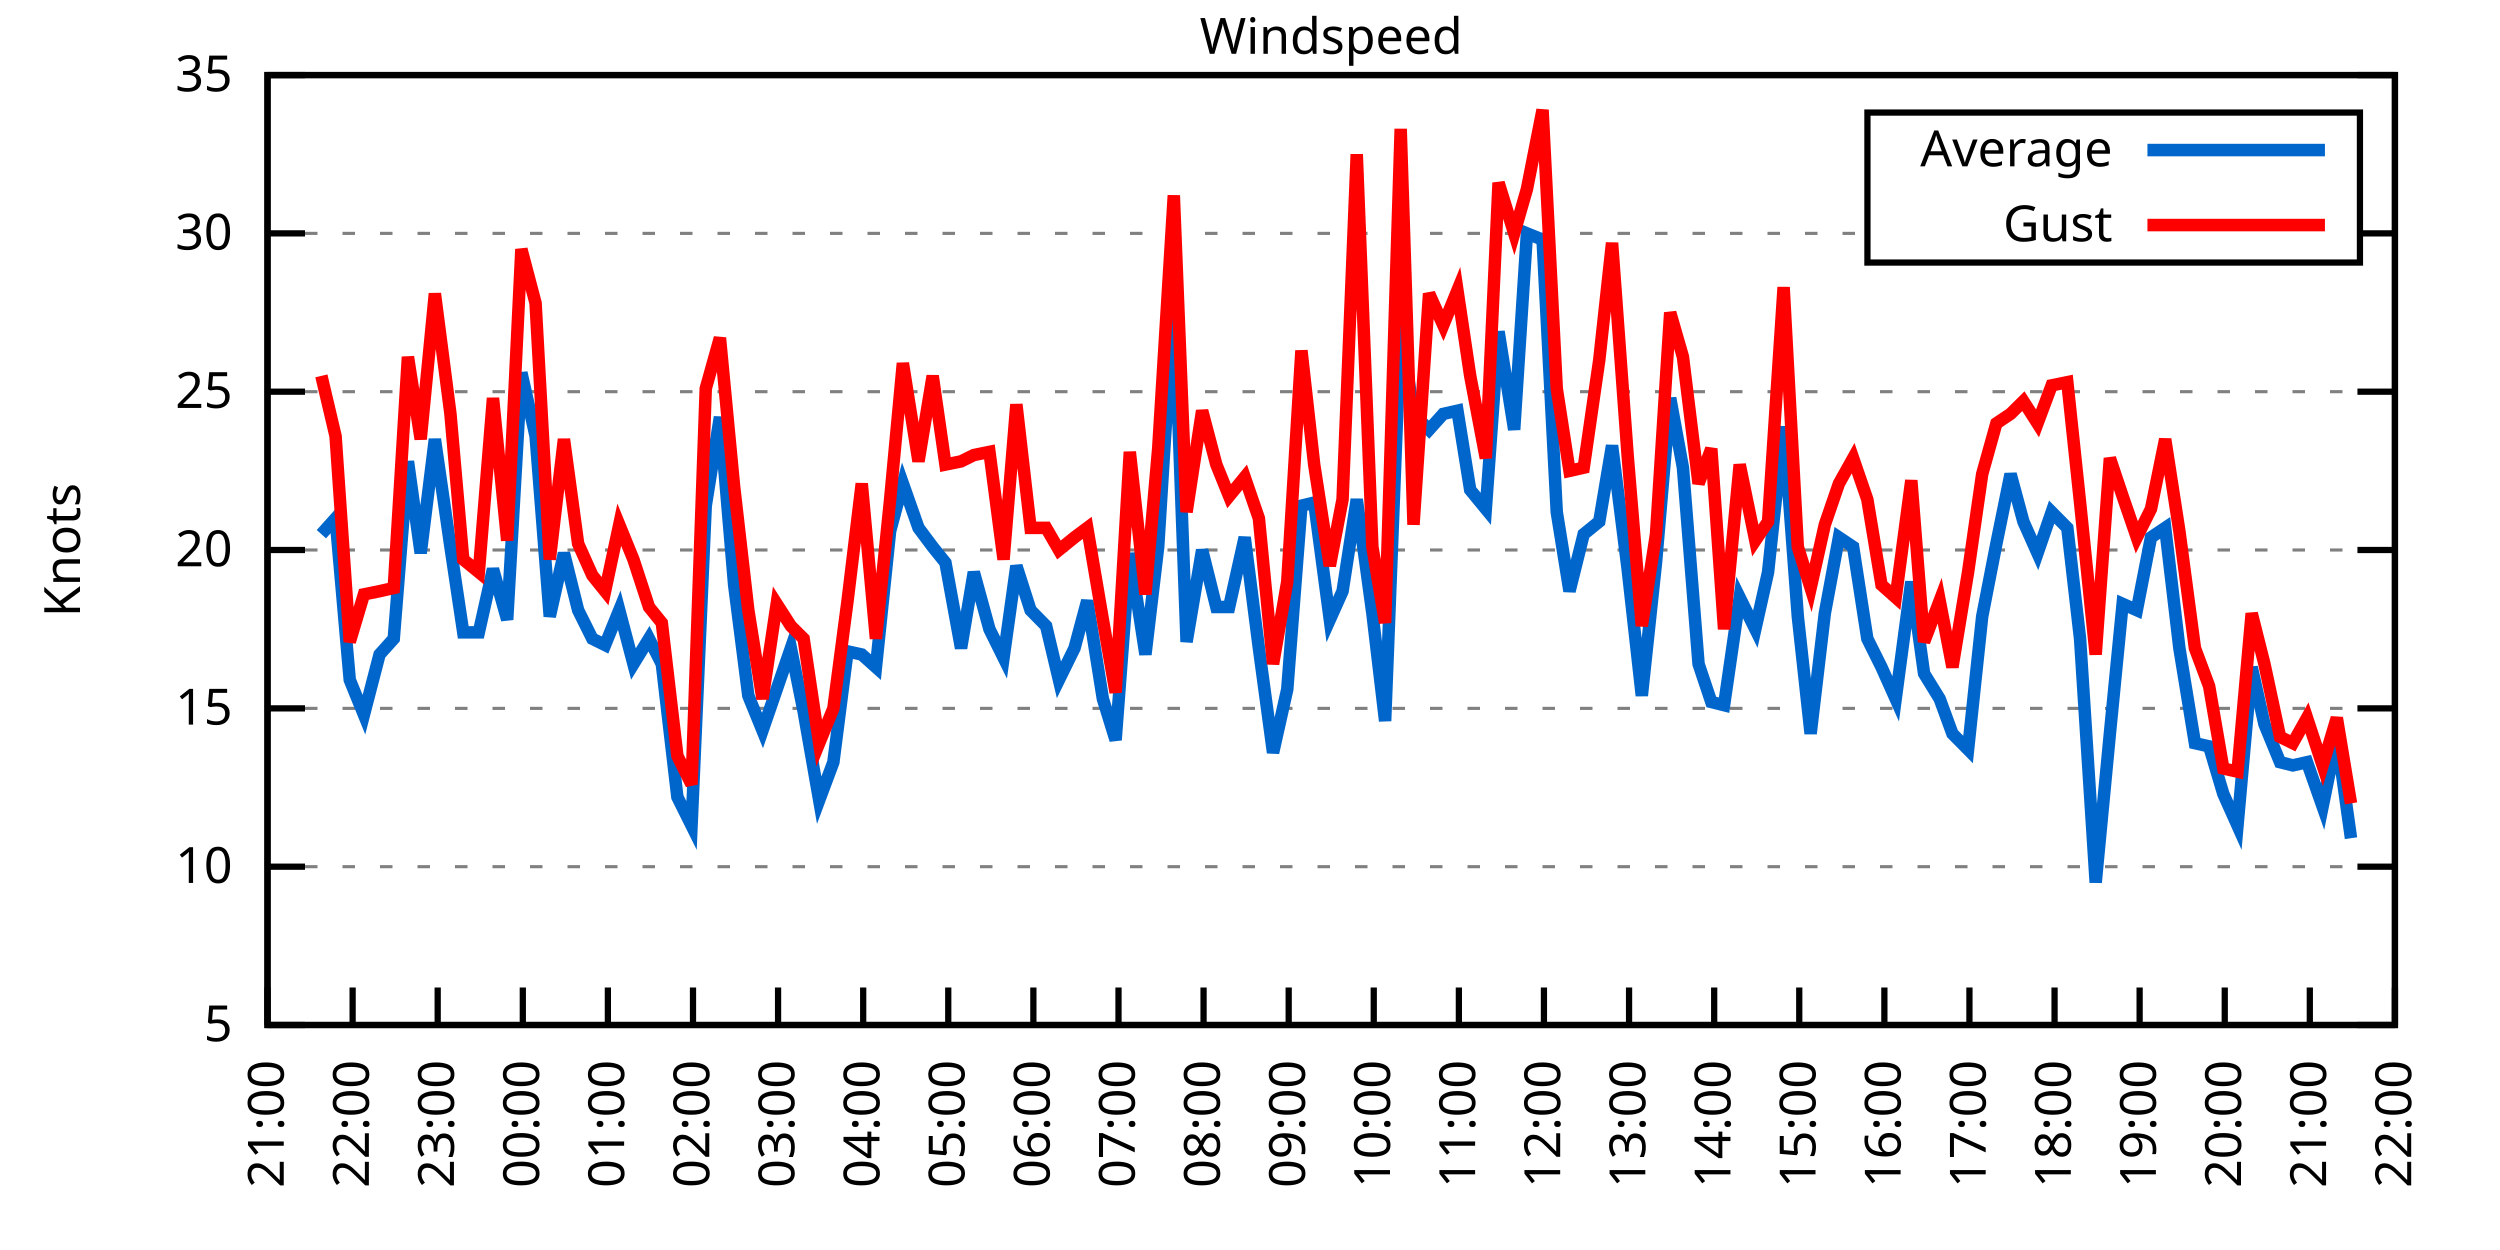
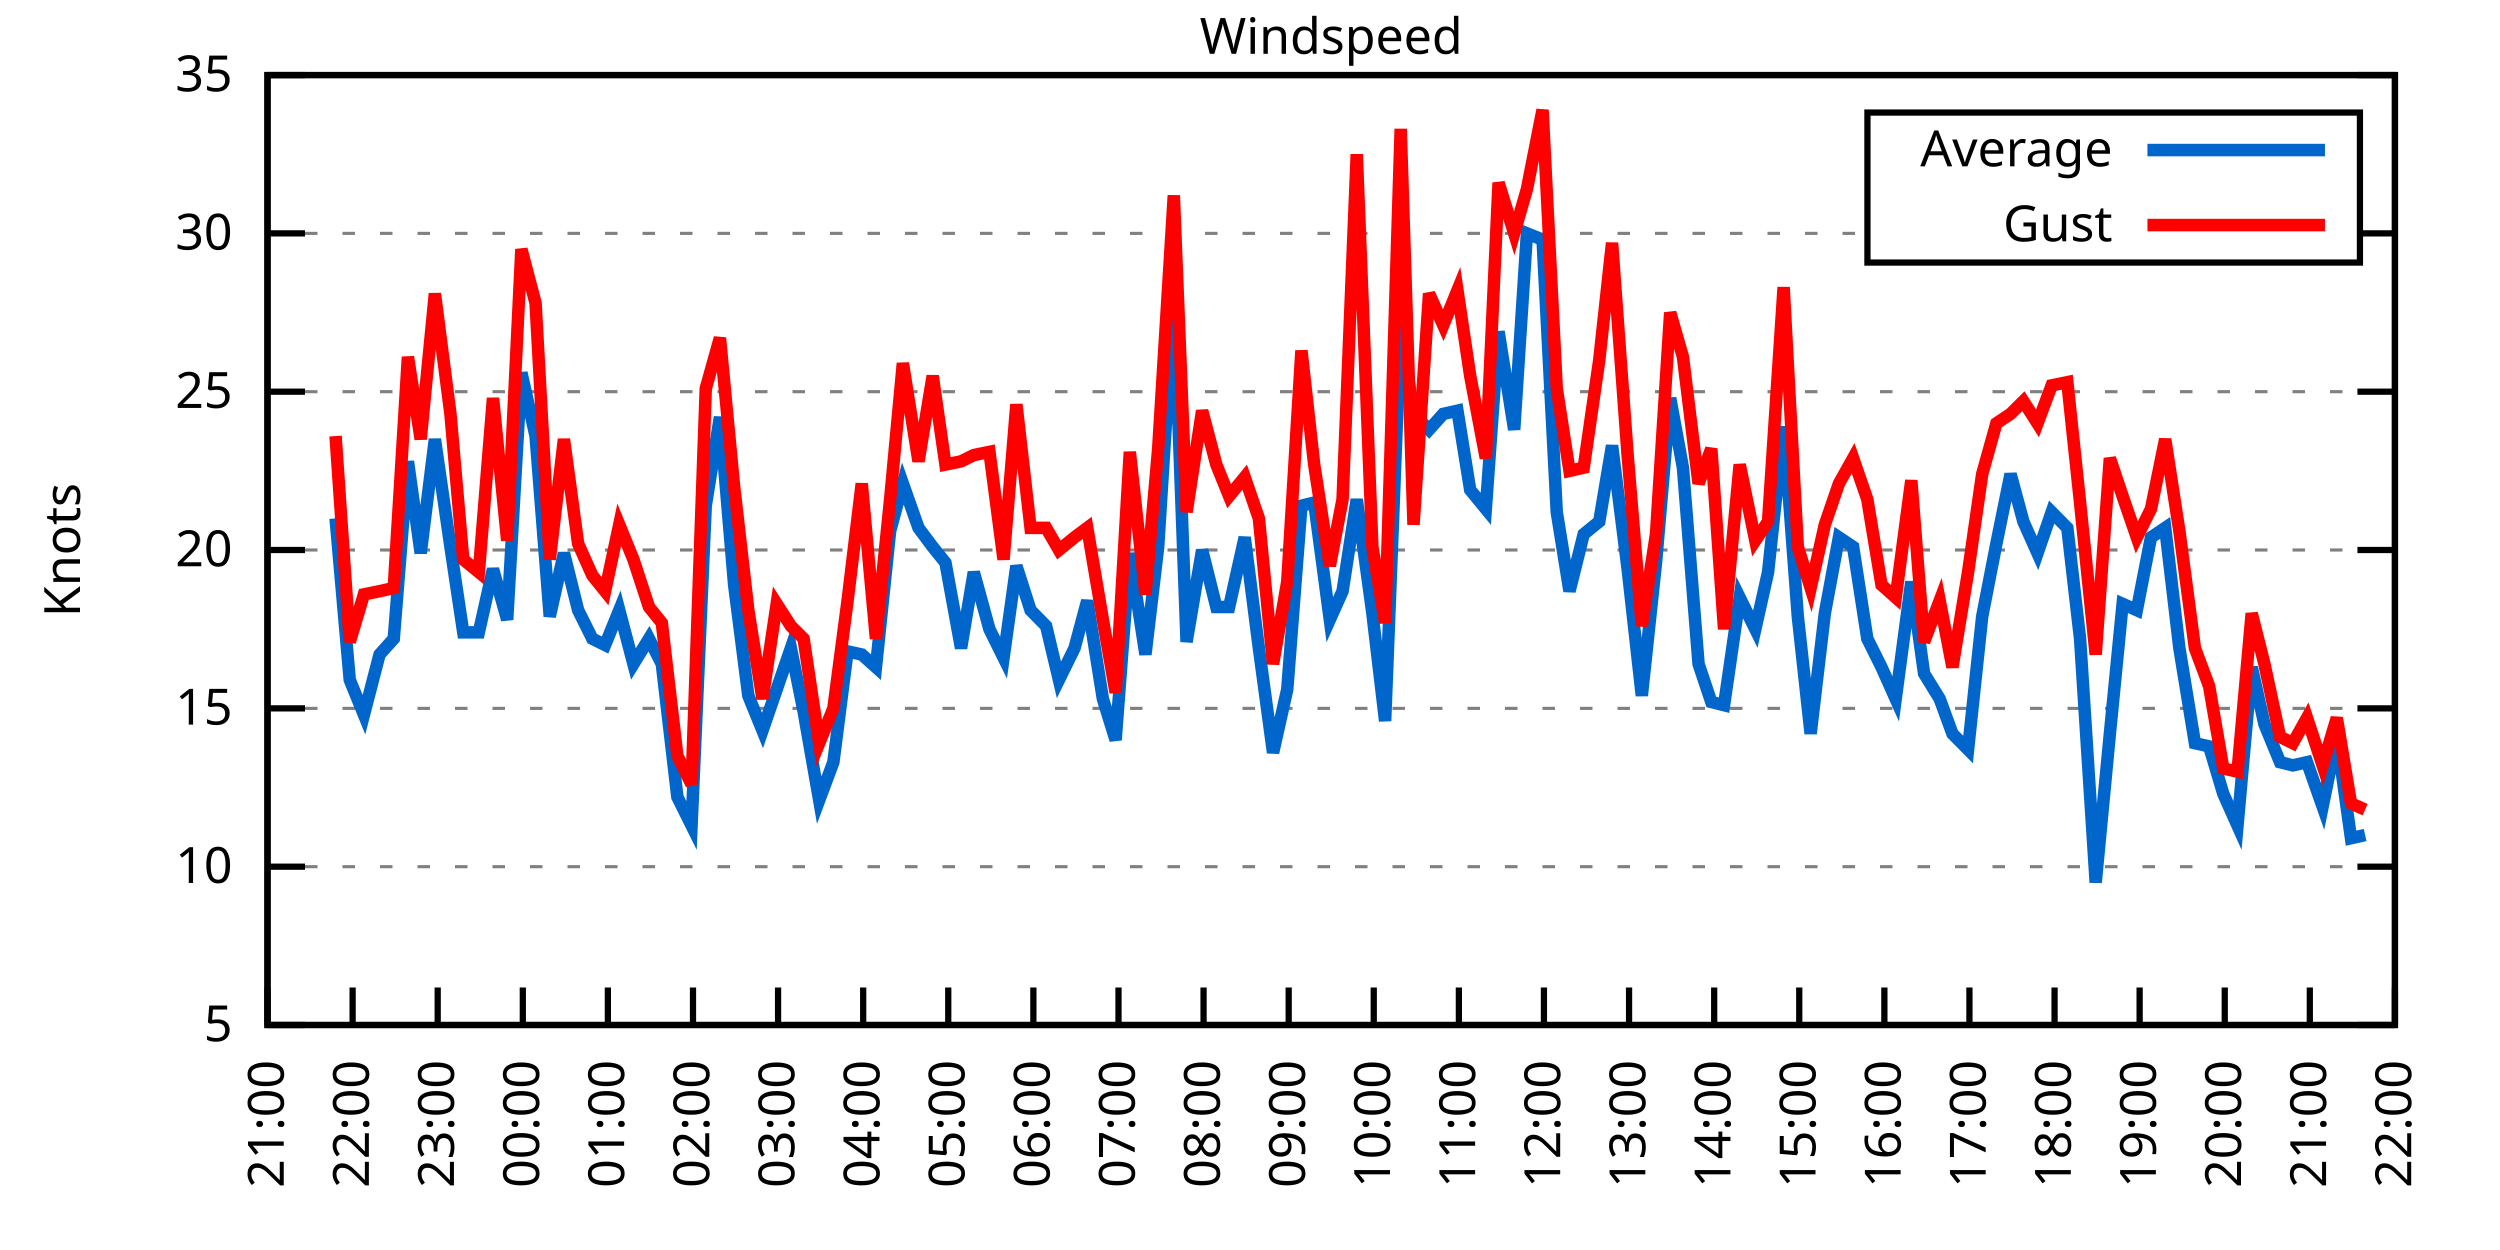
<svg xmlns="http://www.w3.org/2000/svg" xmlns:xlink="http://www.w3.org/1999/xlink" width="400" height="200" viewBox="0 0 400 200">
  <g id="gnuplot_canvas">
    <rect x="0" y="0" width="400" height="200" fill="none" />
    <defs>
      <circle id="gpDot" r="0.5" stroke-width="0.5" stroke="currentColor" />
      <path id="gpPt0" stroke-width="0.333" stroke="currentColor" d="M-1,0 h2 M0,-1 v2" />
      <path id="gpPt1" stroke-width="0.333" stroke="currentColor" d="M-1,-1 L1,1 M1,-1 L-1,1" />
      <path id="gpPt2" stroke-width="0.333" stroke="currentColor" d="M-1,0 L1,0 M0,-1 L0,1 M-1,-1 L1,1 M-1,1 L1,-1" />
      <rect id="gpPt3" stroke-width="0.333" stroke="currentColor" x="-1" y="-1" width="2" height="2" />
      <rect id="gpPt4" stroke-width="0.333" stroke="currentColor" fill="currentColor" x="-1" y="-1" width="2" height="2" />
      <circle id="gpPt5" stroke-width="0.333" stroke="currentColor" cx="0" cy="0" r="1" />
      <use xlink:href="#gpPt5" id="gpPt6" fill="currentColor" stroke="none" />
      <path id="gpPt7" stroke-width="0.333" stroke="currentColor" d="M0,-1.33 L-1.33,0.67 L1.33,0.67 z" />
      <use xlink:href="#gpPt7" id="gpPt8" fill="currentColor" stroke="none" />
      <use xlink:href="#gpPt7" id="gpPt9" stroke="currentColor" transform="rotate(180)" />
      <use xlink:href="#gpPt9" id="gpPt10" fill="currentColor" stroke="none" />
      <use xlink:href="#gpPt3" id="gpPt11" stroke="currentColor" transform="rotate(45)" />
      <use xlink:href="#gpPt11" id="gpPt12" fill="currentColor" stroke="none" />
      <path id="gpPt13" stroke-width="0.333" stroke="currentColor" d="M0,1.330 L1.265,0.411 L0.782,-1.067 L-0.782,-1.076 L-1.265,0.411 z" />
      <use xlink:href="#gpPt13" id="gpPt14" fill="currentColor" stroke="none" />
      <filter id="textbox" filterUnits="objectBoundingBox" x="0" y="0" height="1" width="1">
        <feFlood flood-color="white" flood-opacity="1" result="bgnd" />
        <feComposite in="SourceGraphic" in2="bgnd" operator="atop" />
      </filter>
      <filter id="greybox" filterUnits="objectBoundingBox" x="0" y="0" height="1" width="1">
        <feFlood flood-color="lightgrey" flood-opacity="1" result="grey" />
        <feComposite in="SourceGraphic" in2="grey" operator="atop" />
      </filter>
    </defs>
    <g fill="none" color="white" stroke="currentColor" stroke-width="1.00" stroke-linecap="butt" stroke-linejoin="miter">
</g>
    <g fill="none" color="black" stroke="currentColor" stroke-width="1.00" stroke-linecap="butt" stroke-linejoin="miter">
      <g stroke="none" shape-rendering="crispEdges">
        <polygon fill="rgb(255, 255, 255)" points="42.80,164.00 383.18,164.00 383.18,12.02 42.80,12.02 " />
      </g>
    </g>
    <g fill="none" color="black" stroke="currentColor" stroke-width="1.00" stroke-linecap="butt" stroke-linejoin="miter">
</g>
    <g fill="none" color="black" stroke="black" stroke-width="0.50" stroke-linecap="butt" stroke-linejoin="miter">
</g>
    <g fill="none" color="gray" stroke="currentColor" stroke-width="0.50" stroke-linecap="butt" stroke-linejoin="miter">
      <path stroke="gray" stroke-dasharray="2,4" class="gridline" d="M42.80,164.00 L383.19,164.00  " />
    </g>
    <g fill="none" color="gray" stroke="gray" stroke-width="1.00" stroke-linecap="butt" stroke-linejoin="miter">
</g>
    <g fill="none" color="black" stroke="currentColor" stroke-width="1.00" stroke-linecap="butt" stroke-linejoin="miter">
      <path stroke="black" d="M42.80,164.00 L48.80,164.00 M383.19,164.00 L377.19,164.00  " />
      <g transform="translate(37.20,166.60)" stroke="none" fill="black" font-family="Sans" font-size="8.00" text-anchor="end">
        <text>
          <tspan font-family="Sans"> 5</tspan>
        </text>
      </g>
    </g>
    <g fill="none" color="black" stroke="currentColor" stroke-width="1.00" stroke-linecap="butt" stroke-linejoin="miter">
</g>
    <g fill="none" color="black" stroke="black" stroke-width="0.50" stroke-linecap="butt" stroke-linejoin="miter">
</g>
    <g fill="none" color="gray" stroke="currentColor" stroke-width="0.50" stroke-linecap="butt" stroke-linejoin="miter">
      <path stroke="gray" stroke-dasharray="2,4" class="gridline" d="M42.80,138.67 L383.19,138.67  " />
    </g>
    <g fill="none" color="gray" stroke="gray" stroke-width="1.00" stroke-linecap="butt" stroke-linejoin="miter">
</g>
    <g fill="none" color="black" stroke="currentColor" stroke-width="1.00" stroke-linecap="butt" stroke-linejoin="miter">
      <path stroke="black" d="M42.80,138.67 L48.80,138.67 M383.19,138.67 L377.19,138.67  " />
      <g transform="translate(37.20,141.27)" stroke="none" fill="black" font-family="Sans" font-size="8.00" text-anchor="end">
        <text>
          <tspan font-family="Sans"> 10</tspan>
        </text>
      </g>
    </g>
    <g fill="none" color="black" stroke="currentColor" stroke-width="1.00" stroke-linecap="butt" stroke-linejoin="miter">
</g>
    <g fill="none" color="black" stroke="black" stroke-width="0.50" stroke-linecap="butt" stroke-linejoin="miter">
</g>
    <g fill="none" color="gray" stroke="currentColor" stroke-width="0.50" stroke-linecap="butt" stroke-linejoin="miter">
      <path stroke="gray" stroke-dasharray="2,4" class="gridline" d="M42.80,113.34 L383.19,113.34  " />
    </g>
    <g fill="none" color="gray" stroke="gray" stroke-width="1.00" stroke-linecap="butt" stroke-linejoin="miter">
</g>
    <g fill="none" color="black" stroke="currentColor" stroke-width="1.00" stroke-linecap="butt" stroke-linejoin="miter">
      <path stroke="black" d="M42.80,113.34 L48.80,113.34 M383.19,113.34 L377.19,113.34  " />
      <g transform="translate(37.20,115.94)" stroke="none" fill="black" font-family="Sans" font-size="8.00" text-anchor="end">
        <text>
          <tspan font-family="Sans"> 15</tspan>
        </text>
      </g>
    </g>
    <g fill="none" color="black" stroke="currentColor" stroke-width="1.00" stroke-linecap="butt" stroke-linejoin="miter">
</g>
    <g fill="none" color="black" stroke="black" stroke-width="0.50" stroke-linecap="butt" stroke-linejoin="miter">
</g>
    <g fill="none" color="gray" stroke="currentColor" stroke-width="0.50" stroke-linecap="butt" stroke-linejoin="miter">
      <path stroke="gray" stroke-dasharray="2,4" class="gridline" d="M42.80,88.00 L383.19,88.00  " />
    </g>
    <g fill="none" color="gray" stroke="gray" stroke-width="1.00" stroke-linecap="butt" stroke-linejoin="miter">
</g>
    <g fill="none" color="black" stroke="currentColor" stroke-width="1.00" stroke-linecap="butt" stroke-linejoin="miter">
      <path stroke="black" d="M42.80,88.00 L48.80,88.00 M383.19,88.00 L377.19,88.00  " />
      <g transform="translate(37.20,90.60)" stroke="none" fill="black" font-family="Sans" font-size="8.00" text-anchor="end">
        <text>
          <tspan font-family="Sans"> 20</tspan>
        </text>
      </g>
    </g>
    <g fill="none" color="black" stroke="currentColor" stroke-width="1.00" stroke-linecap="butt" stroke-linejoin="miter">
</g>
    <g fill="none" color="black" stroke="black" stroke-width="0.50" stroke-linecap="butt" stroke-linejoin="miter">
</g>
    <g fill="none" color="gray" stroke="currentColor" stroke-width="0.50" stroke-linecap="butt" stroke-linejoin="miter">
      <path stroke="gray" stroke-dasharray="2,4" class="gridline" d="M42.80,62.67 L383.19,62.67  " />
    </g>
    <g fill="none" color="gray" stroke="gray" stroke-width="1.00" stroke-linecap="butt" stroke-linejoin="miter">
</g>
    <g fill="none" color="black" stroke="currentColor" stroke-width="1.00" stroke-linecap="butt" stroke-linejoin="miter">
      <path stroke="black" d="M42.80,62.67 L48.80,62.67 M383.19,62.67 L377.19,62.67  " />
      <g transform="translate(37.20,65.27)" stroke="none" fill="black" font-family="Sans" font-size="8.00" text-anchor="end">
        <text>
          <tspan font-family="Sans"> 25</tspan>
        </text>
      </g>
    </g>
    <g fill="none" color="black" stroke="currentColor" stroke-width="1.00" stroke-linecap="butt" stroke-linejoin="miter">
</g>
    <g fill="none" color="black" stroke="black" stroke-width="0.50" stroke-linecap="butt" stroke-linejoin="miter">
</g>
    <g fill="none" color="gray" stroke="currentColor" stroke-width="0.50" stroke-linecap="butt" stroke-linejoin="miter">
      <path stroke="gray" stroke-dasharray="2,4" class="gridline" d="M42.80,37.34 L298.79,37.34 M377.59,37.34 L383.19,37.34  " />
    </g>
    <g fill="none" color="gray" stroke="gray" stroke-width="1.00" stroke-linecap="butt" stroke-linejoin="miter">
</g>
    <g fill="none" color="black" stroke="currentColor" stroke-width="1.00" stroke-linecap="butt" stroke-linejoin="miter">
      <path stroke="black" d="M42.80,37.34 L48.80,37.34 M383.19,37.34 L377.19,37.34  " />
      <g transform="translate(37.20,39.94)" stroke="none" fill="black" font-family="Sans" font-size="8.00" text-anchor="end">
        <text>
          <tspan font-family="Sans"> 30</tspan>
        </text>
      </g>
    </g>
    <g fill="none" color="black" stroke="currentColor" stroke-width="1.00" stroke-linecap="butt" stroke-linejoin="miter">
</g>
    <g fill="none" color="black" stroke="black" stroke-width="0.50" stroke-linecap="butt" stroke-linejoin="miter">
</g>
    <g fill="none" color="gray" stroke="currentColor" stroke-width="0.50" stroke-linecap="butt" stroke-linejoin="miter">
      <path stroke="gray" stroke-dasharray="2,4" class="gridline" d="M42.80,12.01 L383.19,12.01  " />
    </g>
    <g fill="none" color="gray" stroke="gray" stroke-width="1.00" stroke-linecap="butt" stroke-linejoin="miter">
</g>
    <g fill="none" color="black" stroke="currentColor" stroke-width="1.00" stroke-linecap="butt" stroke-linejoin="miter">
      <path stroke="black" d="M42.80,12.01 L48.80,12.01 M383.19,12.01 L377.19,12.01  " />
      <g transform="translate(37.20,14.61)" stroke="none" fill="black" font-family="Sans" font-size="8.00" text-anchor="end">
        <text>
          <tspan font-family="Sans"> 35</tspan>
        </text>
      </g>
    </g>
    <g fill="none" color="black" stroke="currentColor" stroke-width="1.00" stroke-linecap="butt" stroke-linejoin="miter">
      <path stroke="black" d="M42.80,164.00 L42.80,158.00  " />
      <g transform="translate(45.40,169.60) rotate(270.00)" stroke="none" fill="black" font-family="Sans" font-size="8.00" text-anchor="end">
        <text>
          <tspan font-family="Sans">21:00</tspan>
        </text>
      </g>
    </g>
    <g fill="none" color="black" stroke="currentColor" stroke-width="1.00" stroke-linecap="butt" stroke-linejoin="miter">
      <path stroke="black" d="M56.42,164.00 L56.42,158.00  " />
      <g transform="translate(59.02,169.60) rotate(270.00)" stroke="none" fill="black" font-family="Sans" font-size="8.00" text-anchor="end">
        <text>
          <tspan font-family="Sans">22:00</tspan>
        </text>
      </g>
    </g>
    <g fill="none" color="black" stroke="currentColor" stroke-width="1.00" stroke-linecap="butt" stroke-linejoin="miter">
      <path stroke="black" d="M70.03,164.00 L70.03,158.00  " />
      <g transform="translate(72.63,169.60) rotate(270.00)" stroke="none" fill="black" font-family="Sans" font-size="8.00" text-anchor="end">
        <text>
          <tspan font-family="Sans">23:00</tspan>
        </text>
      </g>
    </g>
    <g fill="none" color="black" stroke="currentColor" stroke-width="1.00" stroke-linecap="butt" stroke-linejoin="miter">
      <path stroke="black" d="M83.65,164.00 L83.65,158.00  " />
      <g transform="translate(86.25,169.60) rotate(270.00)" stroke="none" fill="black" font-family="Sans" font-size="8.00" text-anchor="end">
        <text>
          <tspan font-family="Sans">00:00</tspan>
        </text>
      </g>
    </g>
    <g fill="none" color="black" stroke="currentColor" stroke-width="1.00" stroke-linecap="butt" stroke-linejoin="miter">
      <path stroke="black" d="M97.26,164.00 L97.26,158.00  " />
      <g transform="translate(99.86,169.60) rotate(270.00)" stroke="none" fill="black" font-family="Sans" font-size="8.00" text-anchor="end">
        <text>
          <tspan font-family="Sans">01:00</tspan>
        </text>
      </g>
    </g>
    <g fill="none" color="black" stroke="currentColor" stroke-width="1.00" stroke-linecap="butt" stroke-linejoin="miter">
      <path stroke="black" d="M110.88,164.00 L110.88,158.00  " />
      <g transform="translate(113.48,169.60) rotate(270.00)" stroke="none" fill="black" font-family="Sans" font-size="8.00" text-anchor="end">
        <text>
          <tspan font-family="Sans">02:00</tspan>
        </text>
      </g>
    </g>
    <g fill="none" color="black" stroke="currentColor" stroke-width="1.00" stroke-linecap="butt" stroke-linejoin="miter">
      <path stroke="black" d="M124.49,164.00 L124.49,158.00  " />
      <g transform="translate(127.09,169.60) rotate(270.00)" stroke="none" fill="black" font-family="Sans" font-size="8.00" text-anchor="end">
        <text>
          <tspan font-family="Sans">03:00</tspan>
        </text>
      </g>
    </g>
    <g fill="none" color="black" stroke="currentColor" stroke-width="1.00" stroke-linecap="butt" stroke-linejoin="miter">
      <path stroke="black" d="M138.11,164.00 L138.11,158.00  " />
      <g transform="translate(140.71,169.60) rotate(270.00)" stroke="none" fill="black" font-family="Sans" font-size="8.00" text-anchor="end">
        <text>
          <tspan font-family="Sans">04:00</tspan>
        </text>
      </g>
    </g>
    <g fill="none" color="black" stroke="currentColor" stroke-width="1.00" stroke-linecap="butt" stroke-linejoin="miter">
      <path stroke="black" d="M151.72,164.00 L151.72,158.00  " />
      <g transform="translate(154.32,169.60) rotate(270.00)" stroke="none" fill="black" font-family="Sans" font-size="8.00" text-anchor="end">
        <text>
          <tspan font-family="Sans">05:00</tspan>
        </text>
      </g>
    </g>
    <g fill="none" color="black" stroke="currentColor" stroke-width="1.00" stroke-linecap="butt" stroke-linejoin="miter">
      <path stroke="black" d="M165.34,164.00 L165.34,158.00  " />
      <g transform="translate(167.94,169.60) rotate(270.00)" stroke="none" fill="black" font-family="Sans" font-size="8.00" text-anchor="end">
        <text>
          <tspan font-family="Sans">06:00</tspan>
        </text>
      </g>
    </g>
    <g fill="none" color="black" stroke="currentColor" stroke-width="1.00" stroke-linecap="butt" stroke-linejoin="miter">
      <path stroke="black" d="M178.96,164.00 L178.96,158.00  " />
      <g transform="translate(181.56,169.60) rotate(270.00)" stroke="none" fill="black" font-family="Sans" font-size="8.00" text-anchor="end">
        <text>
          <tspan font-family="Sans">07:00</tspan>
        </text>
      </g>
    </g>
    <g fill="none" color="black" stroke="currentColor" stroke-width="1.00" stroke-linecap="butt" stroke-linejoin="miter">
      <path stroke="black" d="M192.57,164.00 L192.57,158.00  " />
      <g transform="translate(195.17,169.60) rotate(270.00)" stroke="none" fill="black" font-family="Sans" font-size="8.00" text-anchor="end">
        <text>
          <tspan font-family="Sans">08:00</tspan>
        </text>
      </g>
    </g>
    <g fill="none" color="black" stroke="currentColor" stroke-width="1.00" stroke-linecap="butt" stroke-linejoin="miter">
      <path stroke="black" d="M206.19,164.00 L206.19,158.00  " />
      <g transform="translate(208.79,169.60) rotate(270.00)" stroke="none" fill="black" font-family="Sans" font-size="8.00" text-anchor="end">
        <text>
          <tspan font-family="Sans">09:00</tspan>
        </text>
      </g>
    </g>
    <g fill="none" color="black" stroke="currentColor" stroke-width="1.00" stroke-linecap="butt" stroke-linejoin="miter">
      <path stroke="black" d="M219.80,164.00 L219.80,158.00  " />
      <g transform="translate(222.40,169.60) rotate(270.00)" stroke="none" fill="black" font-family="Sans" font-size="8.00" text-anchor="end">
        <text>
          <tspan font-family="Sans">10:00</tspan>
        </text>
      </g>
    </g>
    <g fill="none" color="black" stroke="currentColor" stroke-width="1.00" stroke-linecap="butt" stroke-linejoin="miter">
      <path stroke="black" d="M233.42,164.00 L233.42,158.00  " />
      <g transform="translate(236.02,169.60) rotate(270.00)" stroke="none" fill="black" font-family="Sans" font-size="8.00" text-anchor="end">
        <text>
          <tspan font-family="Sans">11:00</tspan>
        </text>
      </g>
    </g>
    <g fill="none" color="black" stroke="currentColor" stroke-width="1.00" stroke-linecap="butt" stroke-linejoin="miter">
      <path stroke="black" d="M247.03,164.00 L247.03,158.00  " />
      <g transform="translate(249.63,169.60) rotate(270.00)" stroke="none" fill="black" font-family="Sans" font-size="8.00" text-anchor="end">
        <text>
          <tspan font-family="Sans">12:00</tspan>
        </text>
      </g>
    </g>
    <g fill="none" color="black" stroke="currentColor" stroke-width="1.00" stroke-linecap="butt" stroke-linejoin="miter">
      <path stroke="black" d="M260.65,164.00 L260.65,158.00  " />
      <g transform="translate(263.25,169.60) rotate(270.00)" stroke="none" fill="black" font-family="Sans" font-size="8.00" text-anchor="end">
        <text>
          <tspan font-family="Sans">13:00</tspan>
        </text>
      </g>
    </g>
    <g fill="none" color="black" stroke="currentColor" stroke-width="1.00" stroke-linecap="butt" stroke-linejoin="miter">
      <path stroke="black" d="M274.27,164.00 L274.27,158.00  " />
      <g transform="translate(276.87,169.60) rotate(270.00)" stroke="none" fill="black" font-family="Sans" font-size="8.00" text-anchor="end">
        <text>
          <tspan font-family="Sans">14:00</tspan>
        </text>
      </g>
    </g>
    <g fill="none" color="black" stroke="currentColor" stroke-width="1.00" stroke-linecap="butt" stroke-linejoin="miter">
      <path stroke="black" d="M287.88,164.00 L287.88,158.00  " />
      <g transform="translate(290.48,169.60) rotate(270.00)" stroke="none" fill="black" font-family="Sans" font-size="8.00" text-anchor="end">
        <text>
          <tspan font-family="Sans">15:00</tspan>
        </text>
      </g>
    </g>
    <g fill="none" color="black" stroke="currentColor" stroke-width="1.00" stroke-linecap="butt" stroke-linejoin="miter">
      <path stroke="black" d="M301.50,164.00 L301.50,158.00  " />
      <g transform="translate(304.10,169.60) rotate(270.00)" stroke="none" fill="black" font-family="Sans" font-size="8.00" text-anchor="end">
        <text>
          <tspan font-family="Sans">16:00</tspan>
        </text>
      </g>
    </g>
    <g fill="none" color="black" stroke="currentColor" stroke-width="1.00" stroke-linecap="butt" stroke-linejoin="miter">
      <path stroke="black" d="M315.11,164.00 L315.11,158.00  " />
      <g transform="translate(317.71,169.60) rotate(270.00)" stroke="none" fill="black" font-family="Sans" font-size="8.00" text-anchor="end">
        <text>
          <tspan font-family="Sans">17:00</tspan>
        </text>
      </g>
    </g>
    <g fill="none" color="black" stroke="currentColor" stroke-width="1.00" stroke-linecap="butt" stroke-linejoin="miter">
      <path stroke="black" d="M328.73,164.00 L328.73,158.00  " />
      <g transform="translate(331.33,169.60) rotate(270.00)" stroke="none" fill="black" font-family="Sans" font-size="8.00" text-anchor="end">
        <text>
          <tspan font-family="Sans">18:00</tspan>
        </text>
      </g>
    </g>
    <g fill="none" color="black" stroke="currentColor" stroke-width="1.00" stroke-linecap="butt" stroke-linejoin="miter">
      <path stroke="black" d="M342.34,164.00 L342.34,158.00  " />
      <g transform="translate(344.94,169.60) rotate(270.00)" stroke="none" fill="black" font-family="Sans" font-size="8.00" text-anchor="end">
        <text>
          <tspan font-family="Sans">19:00</tspan>
        </text>
      </g>
    </g>
    <g fill="none" color="black" stroke="currentColor" stroke-width="1.00" stroke-linecap="butt" stroke-linejoin="miter">
      <path stroke="black" d="M355.96,164.00 L355.96,158.00  " />
      <g transform="translate(358.56,169.60) rotate(270.00)" stroke="none" fill="black" font-family="Sans" font-size="8.00" text-anchor="end">
        <text>
          <tspan font-family="Sans">20:00</tspan>
        </text>
      </g>
    </g>
    <g fill="none" color="black" stroke="currentColor" stroke-width="1.00" stroke-linecap="butt" stroke-linejoin="miter">
      <path stroke="black" d="M369.57,164.00 L369.57,158.00  " />
      <g transform="translate(372.17,169.60) rotate(270.00)" stroke="none" fill="black" font-family="Sans" font-size="8.00" text-anchor="end">
        <text>
          <tspan font-family="Sans">21:00</tspan>
        </text>
      </g>
    </g>
    <g fill="none" color="black" stroke="currentColor" stroke-width="1.00" stroke-linecap="butt" stroke-linejoin="miter">
      <path stroke="black" d="M383.19,164.00 L383.19,158.00  " />
      <g transform="translate(385.79,169.60) rotate(270.00)" stroke="none" fill="black" font-family="Sans" font-size="8.00" text-anchor="end">
        <text>
          <tspan font-family="Sans">22:00</tspan>
        </text>
      </g>
    </g>
    <g fill="none" color="black" stroke="currentColor" stroke-width="1.00" stroke-linecap="butt" stroke-linejoin="miter">
</g>
    <g fill="none" color="black" stroke="currentColor" stroke-width="1.00" stroke-linecap="butt" stroke-linejoin="miter">
      <path stroke="black" d="M42.80,12.01 L42.80,164.00 L383.19,164.00 L383.19,12.01 L42.80,12.01 Z  " />
    </g>
    <g fill="none" color="black" stroke="currentColor" stroke-width="1.00" stroke-linecap="butt" stroke-linejoin="miter">
</g>
    <g fill="none" color="black" stroke="currentColor" stroke-width="1.00" stroke-linecap="butt" stroke-linejoin="miter">
      <path stroke="black" d="M298.79,42.01 L298.79,18.01 L377.59,18.01 L377.59,42.01 L298.79,42.01 Z  " />
    </g>
    <g id="Windspeed_plot_1">
      <g fill="none" color="white" stroke="black" stroke-width="2.00" stroke-linecap="butt" stroke-linejoin="miter">
</g>
      <g fill="none" color="black" stroke="currentColor" stroke-width="2.00" stroke-linecap="butt" stroke-linejoin="miter">
        <g transform="translate(337.99,26.61)" stroke="none" fill="black" font-family="Sans" font-size="8.00" text-anchor="end">
          <text>
            <tspan font-family="Sans">Average</tspan>
          </text>
        </g>
      </g>
      <g fill="none" color="black" stroke="currentColor" stroke-width="2.00" stroke-linecap="butt" stroke-linejoin="miter">
-         <path stroke="rgb(  0, 102, 204)" d="M343.59,24.01 L371.99,24.01 M51.42,85.47 L53.69,82.94 L55.96,108.78 L58.23,114.35 L60.73,104.72 L63.00,102.19   L65.27,73.82 L67.31,88.51 L69.58,70.27 L72.07,87.50 L74.12,101.18 L76.61,101.18 L78.88,91.04 L81.15,99.15   L83.42,59.63 L85.69,69.77 L87.96,98.64 L90.23,88.51 L92.50,97.63 L94.77,102.19 L96.81,103.20 L99.08,97.63   L101.35,106.24 L103.84,102.19 L105.89,106.24 L108.38,127.52 L110.65,132.08 L112.92,80.91 L115.19,66.73 L117.46,93.58   L119.73,111.31 L122.00,116.88 L124.27,110.30 L126.54,103.71 L128.58,113.84 L131.07,128.03 L133.34,121.95 L135.61,104.22   L137.88,104.72 L140.15,106.75 L142.42,84.97 L144.46,77.37 L146.96,84.46 L149.23,87.50 L151.27,90.03 L153.77,103.71   L155.81,91.55 L158.31,100.67 L160.57,105.23 L162.62,90.54 L164.89,97.63 L167.38,100.16 L169.43,108.78 L171.92,103.71   L173.96,96.11 L176.46,111.82 L178.50,118.40 L180.77,88.51 L183.27,104.72 L185.31,87.50 L187.81,47.47 L189.85,102.70   L192.34,88.00 L194.61,97.12 L196.66,97.12 L199.15,85.98 L201.42,103.71 L203.69,120.43 L205.96,110.30 L208.23,80.91   L210.27,80.41 L212.77,99.15 L214.81,94.59 L217.08,79.90 L219.58,98.14 L221.62,115.36 L224.11,52.03 L226.16,66.22   L228.65,68.75 L230.92,66.22 L233.19,65.71 L235.23,78.38 L237.73,81.42 L239.77,53.05 L242.27,68.75 L244.31,37.34   L246.81,38.35 L249.08,81.93 L251.12,94.59 L253.39,85.47 L255.88,83.45 L257.93,71.29 L260.42,91.04 L262.69,111.31   L264.96,90.03 L267.23,63.69 L269.27,74.83 L271.77,106.24 L273.81,112.32 L275.85,112.83 L278.35,95.60 L280.85,100.67   L282.89,91.55 L285.38,68.25 L287.65,98.64 L289.70,117.39 L291.97,98.14 L294.23,85.98 L296.50,87.50 L298.77,102.19   L301.04,106.75 L303.31,111.82 L305.81,93.07 L307.85,107.76 L310.35,111.82 L312.39,117.39 L314.89,119.92 L317.15,98.64   L319.42,86.99 L321.69,75.85 L323.74,83.45 L326.00,88.51 L328.27,81.93 L330.77,84.46 L332.81,102.19 L335.31,141.20   L337.58,117.39 L339.62,96.62 L341.89,97.63 L344.16,85.98 L346.43,84.46 L348.70,103.71 L351.19,118.91 L353.46,119.42   L355.73,127.02 L358.00,132.08 L360.27,106.75 L362.31,115.87 L364.81,121.95 L366.85,122.46 L369.12,121.95 L371.62,129.04   L373.89,117.90 L376.16,134.11  " />
+         <path stroke="rgb(  0, 102, 204)" d="M343.59,24.01 L371.99,24.01 M53.69,82.94 L55.96,108.78 L58.23,114.35 L60.73,104.72 L63.00,102.19 L65.27,73.82   L67.31,88.51 L69.58,70.27 L72.07,87.50 L74.12,101.18 L76.61,101.18 L78.88,91.04 L81.15,99.15 L83.42,59.63   L85.69,69.77 L87.96,98.64 L90.23,88.51 L92.50,97.63 L94.77,102.19 L96.81,103.20 L99.08,97.63 L101.35,106.24   L103.84,102.19 L105.89,106.24 L108.38,127.52 L110.65,132.08 L112.92,80.91 L115.19,66.73 L117.46,93.58 L119.73,111.31   L122.00,116.88 L124.27,110.30 L126.54,103.71 L128.58,113.84 L131.07,128.03 L133.34,121.95 L135.61,104.22 L137.88,104.72   L140.15,106.75 L142.42,84.97 L144.46,77.37 L146.96,84.46 L149.23,87.50 L151.27,90.03 L153.77,103.71 L155.81,91.55   L158.31,100.67 L160.57,105.23 L162.62,90.54 L164.89,97.63 L167.38,100.16 L169.43,108.78 L171.92,103.71 L173.96,96.11   L176.46,111.82 L178.50,118.40 L180.77,88.51 L183.27,104.72 L185.31,87.50 L187.81,47.47 L189.85,102.70 L192.34,88.00   L194.61,97.12 L196.66,97.12 L199.15,85.98 L201.42,103.71 L203.69,120.43 L205.96,110.30 L208.23,80.91 L210.27,80.41   L212.77,99.15 L214.81,94.59 L217.08,79.90 L219.58,98.14 L221.62,115.36 L224.11,52.03 L226.16,66.22 L228.65,68.75   L230.92,66.22 L233.19,65.71 L235.23,78.38 L237.73,81.42 L239.77,53.05 L242.27,68.75 L244.31,37.34 L246.81,38.35   L249.08,81.93 L251.12,94.59 L253.39,85.47 L255.88,83.45 L257.93,71.29 L260.42,91.04 L262.69,111.31 L264.96,90.03   L267.23,63.69 L269.27,74.83 L271.77,106.24 L273.81,112.32 L275.85,112.83 L278.35,95.60 L280.85,100.67 L282.89,91.55   L285.38,68.25 L287.65,98.64 L289.70,117.39 L291.97,98.14 L294.23,85.98 L296.50,87.50 L298.77,102.19 L301.04,106.75   L303.31,111.82 L305.81,93.07 L307.85,107.76 L310.35,111.82 L312.39,117.39 L314.89,119.92 L317.15,98.64 L319.42,86.99   L321.69,75.85 L323.74,83.45 L326.00,88.51 L328.27,81.93 L330.77,84.46 L332.81,102.19 L335.31,141.20 L337.58,117.39   L339.62,96.62 L341.89,97.63 L344.16,85.98 L346.43,84.46 L348.70,103.71 L351.19,118.91 L353.46,119.42 L355.73,127.02   L358.00,132.08 L360.27,106.75 L362.31,115.87 L364.81,121.95 L366.85,122.46 L369.12,121.95 L371.62,129.04 L373.89,117.90   L376.16,134.11 L378.42,133.60  " />
      </g>
    </g>
    <g id="Windspeed_plot_2">
      <g fill="none" color="black" stroke="currentColor" stroke-width="2.00" stroke-linecap="butt" stroke-linejoin="miter">
        <g transform="translate(337.99,38.61)" stroke="none" fill="black" font-family="Sans" font-size="8.00" text-anchor="end">
          <text>
            <tspan font-family="Sans">Gust</tspan>
          </text>
        </g>
      </g>
      <g fill="none" color="black" stroke="currentColor" stroke-width="2.00" stroke-linecap="butt" stroke-linejoin="miter">
-         <path stroke="rgb(255,   0,   0)" d="M343.59,36.01 L371.99,36.01 M51.42,60.14 L53.69,69.77 L55.96,102.70 L58.23,95.10 L60.73,94.59 L63.00,94.08   L65.27,57.10 L67.31,70.27 L69.58,46.97 L72.07,66.22 L74.12,89.52 L76.61,91.55 L78.88,63.69 L81.15,86.49   L83.42,39.87 L85.69,48.49 L87.96,89.52 L90.23,70.27 L92.50,86.99 L94.77,92.06 L96.81,94.59 L99.08,83.95   L101.35,89.52 L103.84,97.12 L105.89,99.66 L108.38,120.94 L110.65,125.50 L112.92,62.17 L115.19,54.06 L117.46,77.87   L119.73,97.63 L122.00,111.82 L124.27,96.62 L126.54,100.16 L128.58,102.19 L131.07,118.91 L133.34,113.34 L135.61,96.11   L137.88,77.37 L140.15,102.19 L142.42,79.90 L144.46,58.11 L146.96,73.82 L149.23,60.14 L151.27,74.33 L153.77,73.82   L155.81,72.81 L158.31,72.30 L160.57,89.52 L162.62,64.70 L164.89,84.46 L167.38,84.46 L169.43,88.00 L171.92,85.98   L173.96,84.46 L176.46,99.15 L178.50,110.80 L180.77,72.30 L183.27,95.10 L185.31,71.79 L187.81,31.26 L189.85,81.93   L192.34,65.71 L194.61,74.33 L196.66,79.39 L199.15,76.35 L201.42,82.94 L203.69,106.24 L205.96,93.07 L208.23,56.09   L210.27,74.33 L212.77,90.54 L214.81,79.90 L217.08,24.68 L219.58,87.50 L221.62,99.66 L224.11,20.62 L226.16,83.95   L228.65,46.97 L230.92,52.03 L233.19,46.46 L235.23,60.14 L237.73,73.31 L239.77,29.24 L242.27,37.34 L244.31,30.25   L246.81,17.58 L249.08,62.17 L251.12,75.34 L253.39,74.83 L255.88,57.61 L257.93,38.86 L260.42,72.81 L262.69,100.16   L264.96,85.47 L267.23,50.01 L269.27,57.10 L271.77,77.37 L273.81,71.79 L275.85,100.67 L278.35,74.33 L280.85,86.49   L282.89,83.45 L285.38,45.95 L287.65,87.50 L289.70,94.08 L291.97,83.95 L294.23,77.37 L296.50,73.31 L298.77,79.90   L301.04,93.58 L303.31,95.60 L305.81,76.86 L307.85,102.70 L310.35,96.11 L312.39,106.75 L314.89,91.55 L317.15,75.85   L319.42,67.74 L321.69,66.22 L323.74,64.19 L326.00,67.74 L328.27,61.66 L330.77,61.15 L332.81,80.41 L335.31,104.72   L337.58,73.31 L339.62,79.39 L341.89,85.98 L344.16,81.42 L346.43,70.27 L348.70,84.97 L351.19,103.71 L353.46,109.79   L355.73,122.96 L358.00,123.47 L360.27,98.14 L362.31,106.24 L364.81,117.90 L366.85,118.91 L369.12,114.86 L371.62,122.46   L373.89,114.86 L376.16,128.54  " />
+         <path stroke="rgb(255,   0,   0)" d="M343.59,36.01 L371.99,36.01 M53.69,69.77 L55.96,102.70 L58.23,95.10 L60.73,94.59 L63.00,94.08 L65.27,57.10   L67.31,70.27 L69.58,46.97 L72.07,66.22 L74.12,89.52 L76.61,91.55 L78.88,63.69 L81.15,86.49 L83.42,39.87   L85.69,48.49 L87.96,89.52 L90.23,70.27 L92.50,86.99 L94.77,92.06 L96.81,94.59 L99.08,83.95 L101.35,89.52   L103.84,97.12 L105.89,99.66 L108.38,120.94 L110.65,125.50 L112.92,62.17 L115.19,54.06 L117.46,77.87 L119.73,97.63   L122.00,111.82 L124.27,96.62 L126.54,100.16 L128.58,102.19 L131.07,118.91 L133.34,113.34 L135.61,96.11 L137.88,77.37   L140.15,102.19 L142.42,79.90 L144.46,58.11 L146.96,73.82 L149.23,60.14 L151.27,74.33 L153.77,73.82 L155.81,72.81   L158.31,72.30 L160.57,89.52 L162.62,64.70 L164.89,84.46 L167.38,84.46 L169.43,88.00 L171.92,85.98 L173.96,84.46   L176.46,99.15 L178.50,110.80 L180.77,72.30 L183.27,95.10 L185.31,71.79 L187.81,31.26 L189.85,81.93 L192.34,65.71   L194.61,74.33 L196.66,79.39 L199.15,76.35 L201.42,82.94 L203.69,106.24 L205.96,93.07 L208.23,56.09 L210.27,74.33   L212.77,90.54 L214.81,79.90 L217.08,24.68 L219.58,87.50 L221.62,99.66 L224.11,20.62 L226.16,83.95 L228.65,46.97   L230.92,52.03 L233.19,46.46 L235.23,60.14 L237.73,73.31 L239.77,29.24 L242.27,37.34 L244.31,30.25 L246.81,17.58   L249.08,62.17 L251.12,75.34 L253.39,74.83 L255.88,57.61 L257.93,38.86 L260.42,72.81 L262.69,100.16 L264.96,85.47   L267.23,50.01 L269.27,57.10 L271.77,77.37 L273.81,71.79 L275.85,100.67 L278.35,74.33 L280.85,86.49 L282.89,83.45   L285.38,45.95 L287.65,87.50 L289.70,94.08 L291.97,83.95 L294.23,77.37 L296.50,73.31 L298.77,79.90 L301.04,93.58   L303.31,95.60 L305.81,76.86 L307.85,102.70 L310.35,96.11 L312.39,106.75 L314.89,91.55 L317.15,75.85 L319.42,67.74   L321.69,66.22 L323.74,64.19 L326.00,67.74 L328.27,61.66 L330.77,61.15 L332.81,80.41 L335.31,104.72 L337.58,73.31   L339.62,79.39 L341.89,85.98 L344.16,81.42 L346.43,70.27 L348.70,84.97 L351.19,103.71 L353.46,109.79 L355.73,122.96   L358.00,123.47 L360.27,98.14 L362.31,106.24 L364.81,117.90 L366.85,118.91 L369.12,114.86 L371.62,122.46 L373.89,114.86   L376.16,128.54 L378.42,129.55  " />
      </g>
    </g>
    <g fill="none" color="black" stroke="currentColor" stroke-width="2.00" stroke-linecap="butt" stroke-linejoin="miter">
</g>
    <g fill="none" color="black" stroke="black" stroke-width="1.00" stroke-linecap="butt" stroke-linejoin="miter">
</g>
    <g fill="none" color="black" stroke="currentColor" stroke-width="1.00" stroke-linecap="butt" stroke-linejoin="miter">
      <path stroke="black" d="M42.80,12.01 L42.80,164.00 L383.19,164.00 L383.19,12.01 L42.80,12.01 Z  " />
      <g transform="translate(12.80,88.01) rotate(270.00)" stroke="none" fill="black" font-family="Sans" font-size="8.00" text-anchor="middle">
        <text>
          <tspan font-family="Sans">Knots</tspan>
        </text>
      </g>
    </g>
    <g fill="none" color="black" stroke="currentColor" stroke-width="1.00" stroke-linecap="butt" stroke-linejoin="miter">
</g>
    <g fill="none" color="black" stroke="currentColor" stroke-width="1.00" stroke-linecap="butt" stroke-linejoin="miter">
      <g transform="translate(212.99,8.61)" stroke="none" fill="black" font-family="Sans" font-size="8.00" text-anchor="middle">
        <text>
          <tspan font-family="Sans">Windspeed</tspan>
        </text>
      </g>
    </g>
    <g fill="none" color="black" stroke="currentColor" stroke-width="1.00" stroke-linecap="butt" stroke-linejoin="miter">
</g>
  </g>
</svg>
